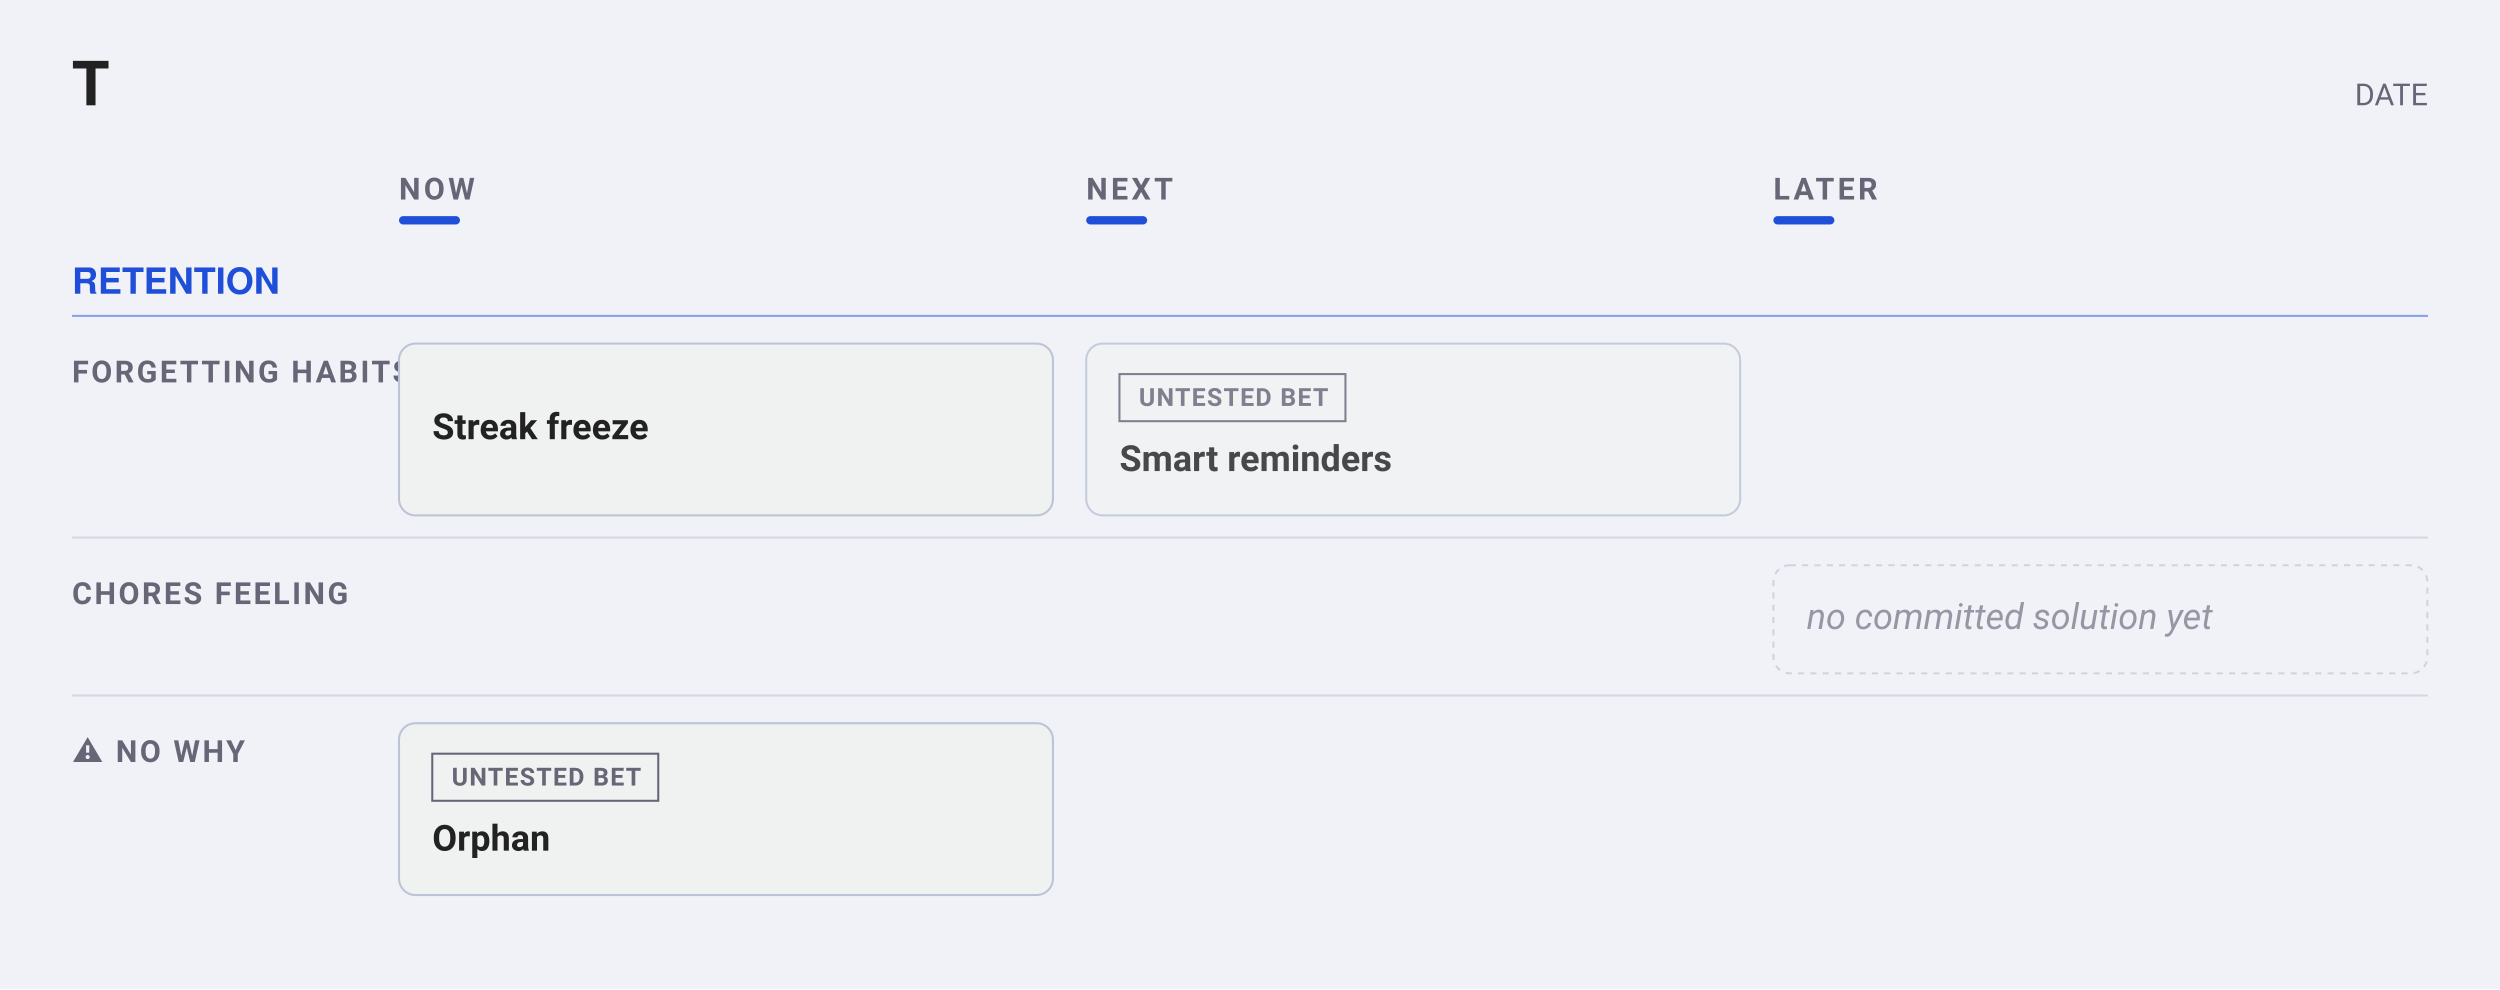
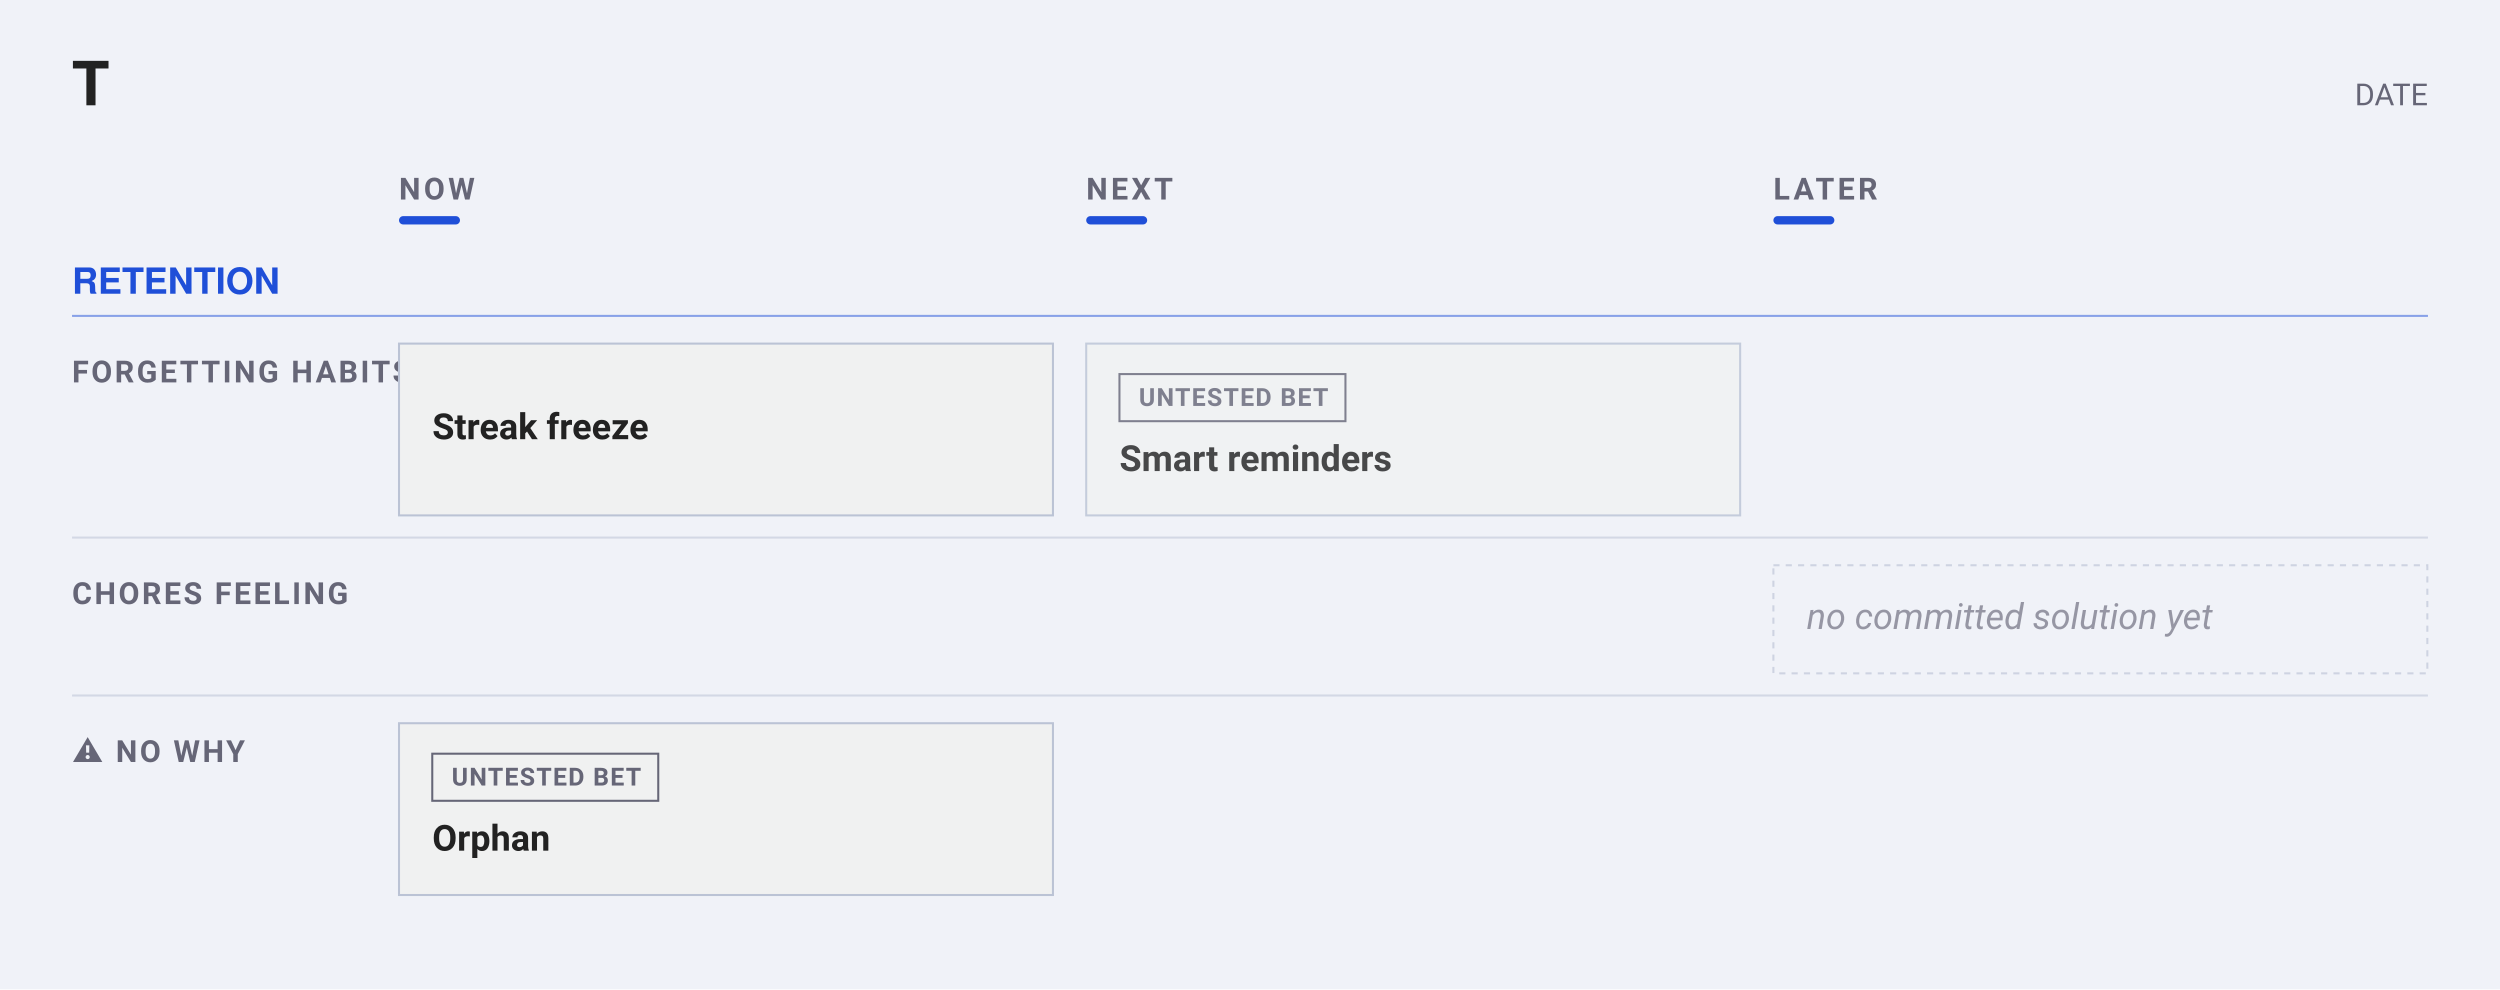
<svg xmlns="http://www.w3.org/2000/svg" width="1218" height="482" viewBox="0 0 1218 482" font-family="-apple-system, BlinkMacSystemFont, &quot;Segoe UI&quot;, Roboto, sans-serif">
  <rect width="1218" height="482" fill="#f0f2f8" />
  <text x="35.1" y="51.3" font-family="&quot;Helvetica Neue&quot;, Helvetica, &quot;Segoe UI&quot;, Roboto, sans-serif" font-size="29.7" font-weight="700" fill="#222">T</text>
  <text x="1182.9" y="51.3" text-anchor="end" font-size="14.85" fill="#667">DATE</text>
  <text x="194.4" y="97.2" font-size="14.85" font-weight="600" letter-spacing="1.6" fill="#667">NOW</text>
  <rect x="194.4" y="105.3" width="29.7" height="4.05" rx="2.025" fill="#1F4FD8" />
  <text x="529.2" y="97.2" font-size="14.85" font-weight="600" letter-spacing="1.6" fill="#667">NEXT</text>
  <rect x="529.2" y="105.3" width="29.7" height="4.05" rx="2.025" fill="#1F4FD8" />
  <text x="864" y="97.2" font-size="14.85" font-weight="600" letter-spacing="1.6" fill="#667">LATER</text>
  <rect x="864" y="105.3" width="29.7" height="4.05" rx="2.025" fill="#1F4FD8" />
  <text x="35.1" y="143.1" font-family="&quot;Helvetica Neue&quot;, Helvetica, &quot;Segoe UI&quot;, Roboto, sans-serif" font-size="17.55" font-weight="700" fill="#1F4FD8">RETENTION</text>
  <line x1="35.1" y1="153.9" x2="1182.9" y2="153.9" stroke="#1F4FD8" stroke-width="1" opacity="0.5" />
  <text x="35.1" y="186.3" font-size="14.85" font-weight="600" letter-spacing="1.2" fill="#667">FORGETTING HABITS</text>
  <rect data-cell="0|Forgetting habits" x="194.4" y="159.3" width="318.6" height="108" fill="transparent" />
  <g data-edit="cardmenu" data-line="5" data-key="streak freeze" opacity="1.00" tabindex="0" role="button" aria-label="More options: Streak freeze">
-     <rect data-hit="" x="194.4" y="167.4" width="318.6" height="83.7" rx="8" fill="#f0f1f1" stroke="#bbc3d5" stroke-width="1" />
+     <rect data-hit="" x="194.4" y="167.4" width="318.6" height="83.7" rx="0" fill="#f0f1f1" stroke="#bbc3d5" stroke-width="1" />
    <text data-edit="title" data-line="5" data-raw="Streak freeze" tabindex="0" role="button" aria-label="Rename: Streak freeze" x="210.6" y="213.975" font-size="17.55" font-weight="600" fill="#222">Streak freeze</text>
  </g>
  <rect data-cell="1|Forgetting habits" x="529.2" y="159.3" width="318.6" height="108" fill="transparent" />
  <g data-edit="cardmenu" data-line="3" data-key="smart reminders" opacity="0.82" tabindex="0" role="button" aria-label="More options: Smart reminders">
-     <rect data-hit="" x="529.2" y="167.4" width="318.6" height="83.7" rx="8" fill="#f0f1f1" stroke="#bbc3d5" stroke-width="1" />
+     <rect data-hit="" x="529.2" y="167.4" width="318.6" height="83.7" rx="0" fill="#f0f1f1" stroke="#bbc3d5" stroke-width="1" />
    <rect x="545.4" y="182.25" width="110.1" height="22.95" rx="0" fill="none" stroke="#667" stroke-width="1" />
    <text x="554.85" y="197.775" font-size="12.15" font-weight="600" letter-spacing="0.6" fill="#667">UNTESTED BET</text>
    <text data-edit="title" data-line="3" data-raw="Smart reminders" tabindex="0" role="button" aria-label="Rename: Smart reminders" x="545.4" y="229.5" font-size="17.55" font-weight="600" fill="#222">Smart reminders</text>
  </g>
  <rect data-cell="2|Forgetting habits" x="864" y="159.3" width="318.6" height="108" fill="transparent" />
  <line x1="35.1" y1="261.9" x2="1182.9" y2="261.9" stroke="#bbc3d5" stroke-width="1" opacity="0.55" />
  <text x="35.1" y="294.3" font-size="14.85" font-weight="600" letter-spacing="1.2" fill="#667">CHORES FEELING</text>
  <rect data-cell="0|Chores feeling" x="194.4" y="267.3" width="318.6" height="76.95" fill="transparent" />
  <rect data-cell="1|Chores feeling" x="529.2" y="267.3" width="318.6" height="76.95" fill="transparent" />
  <rect data-cell="2|Chores feeling" x="864" y="267.3" width="318.6" height="76.95" fill="transparent" />
  <g data-line="7" data-key="no committed solution yet" opacity="0.65">
-     <rect x="864" y="275.4" width="318.6" height="52.65" rx="8" fill="none" stroke="#bbc3d5" stroke-width="1" stroke-dasharray="3 3" />
+     <rect x="864" y="275.4" width="318.6" height="52.65" rx="0" fill="none" stroke="#bbc3d5" stroke-width="1" stroke-dasharray="3 3" />
    <text x="880.2" y="306.45" font-size="17.55" font-weight="400" font-style="italic" fill="#667">no committed solution yet</text>
  </g>
  <line x1="35.1" y1="338.85" x2="1182.9" y2="338.85" stroke="#bbc3d5" stroke-width="1" opacity="0.55" />
  <text x="35.1" y="371.25" font-size="14.85" font-weight="600" letter-spacing="1.2" fill="#667">⚠ NO WHY</text>
  <rect data-cell="0|⚠ no why" x="194.4" y="344.25" width="318.6" height="108" fill="transparent" />
  <g data-edit="cardmenu" data-line="8" data-key="orphan" opacity="1.00" tabindex="0" role="button" aria-label="More options: Orphan">
-     <rect data-hit="" x="194.4" y="352.35" width="318.6" height="83.7" rx="8" fill="#f0f1f1" stroke="#bbc3d5" stroke-width="1" />
+     <rect data-hit="" x="194.4" y="352.35" width="318.6" height="83.7" rx="0" fill="#f0f1f1" stroke="#bbc3d5" stroke-width="1" />
    <rect x="210.6" y="367.2" width="110.1" height="22.95" rx="0" fill="none" stroke="#667" stroke-width="1" />
    <text x="220.05" y="382.725" font-size="12.15" font-weight="600" letter-spacing="0.6" fill="#667">UNTESTED BET</text>
    <text data-edit="title" data-line="8" data-raw="Orphan" tabindex="0" role="button" aria-label="Rename: Orphan" x="210.6" y="414.45" font-size="17.55" font-weight="600" fill="#222">Orphan</text>
  </g>
  <rect data-cell="1|⚠ no why" x="529.2" y="344.25" width="318.6" height="108" fill="transparent" />
  <rect data-cell="2|⚠ no why" x="864" y="344.25" width="318.6" height="108" fill="transparent" />
</svg>
